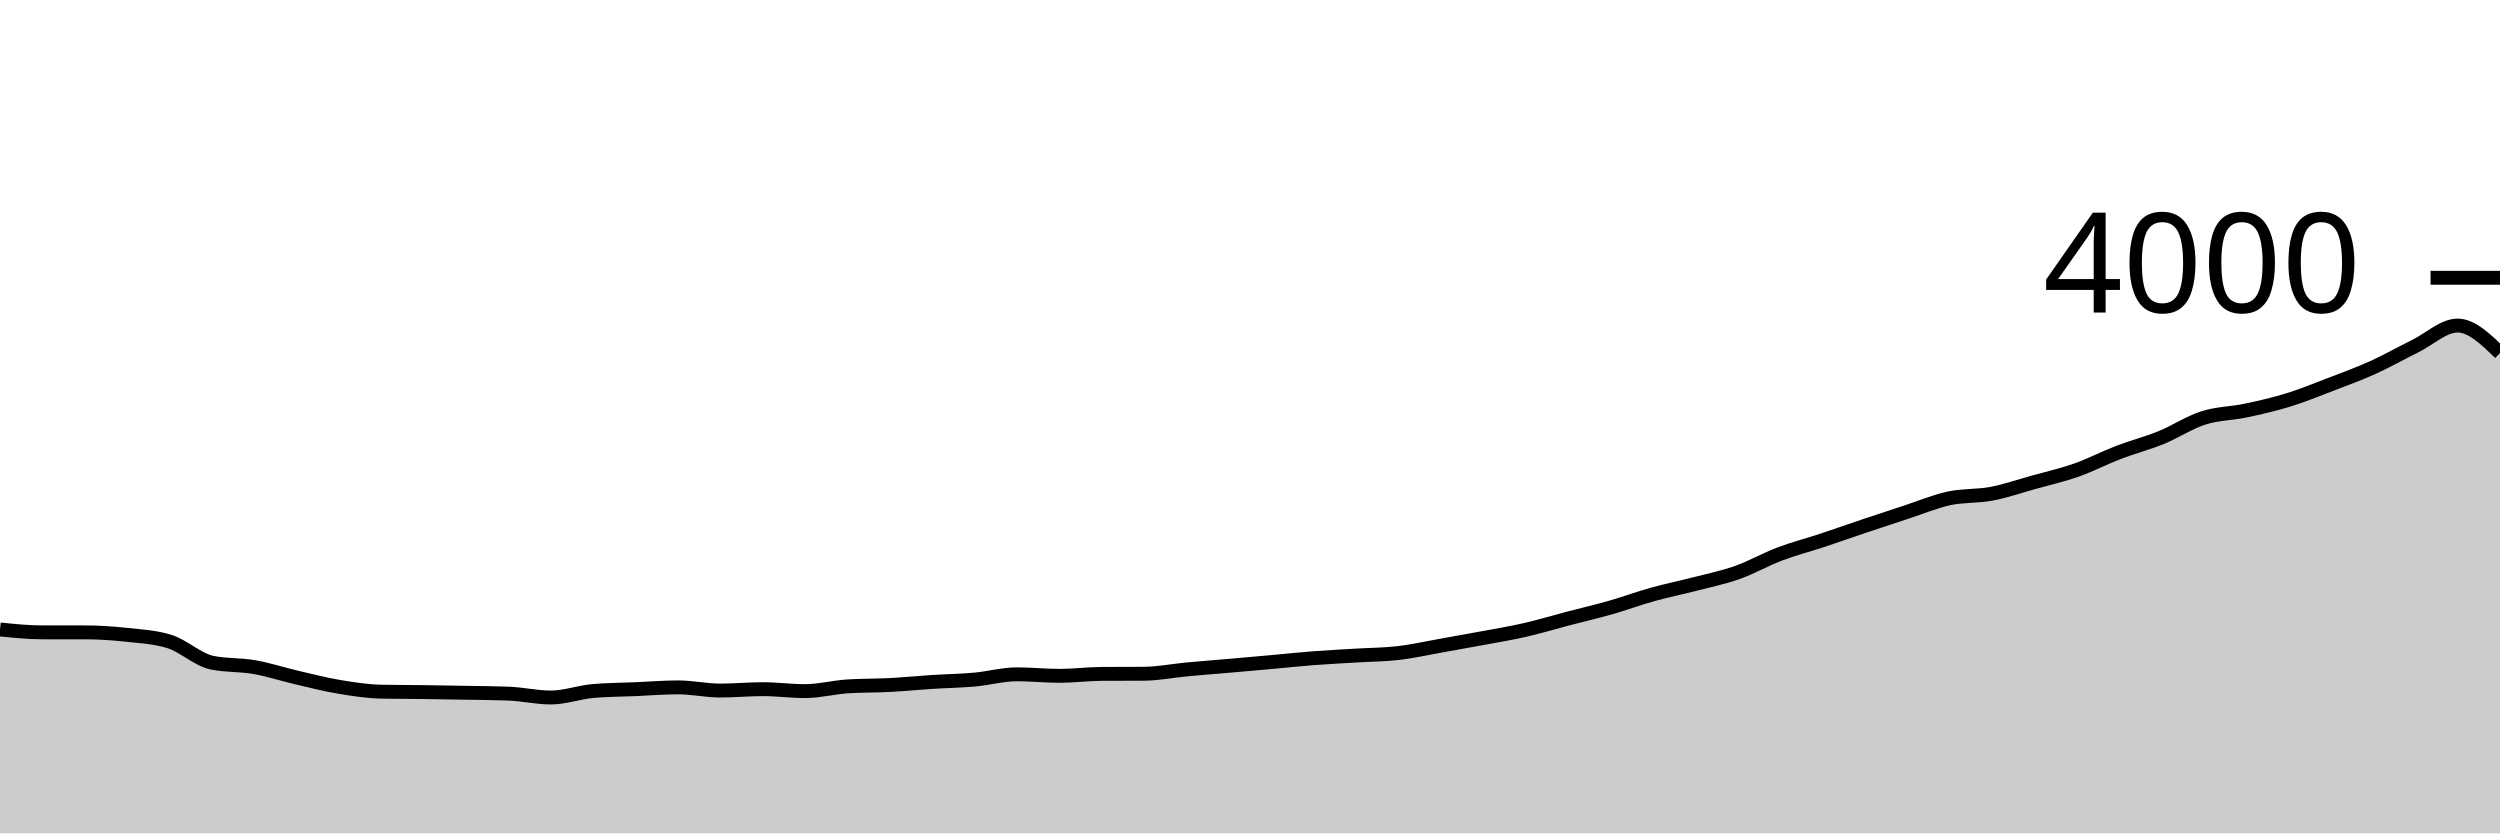
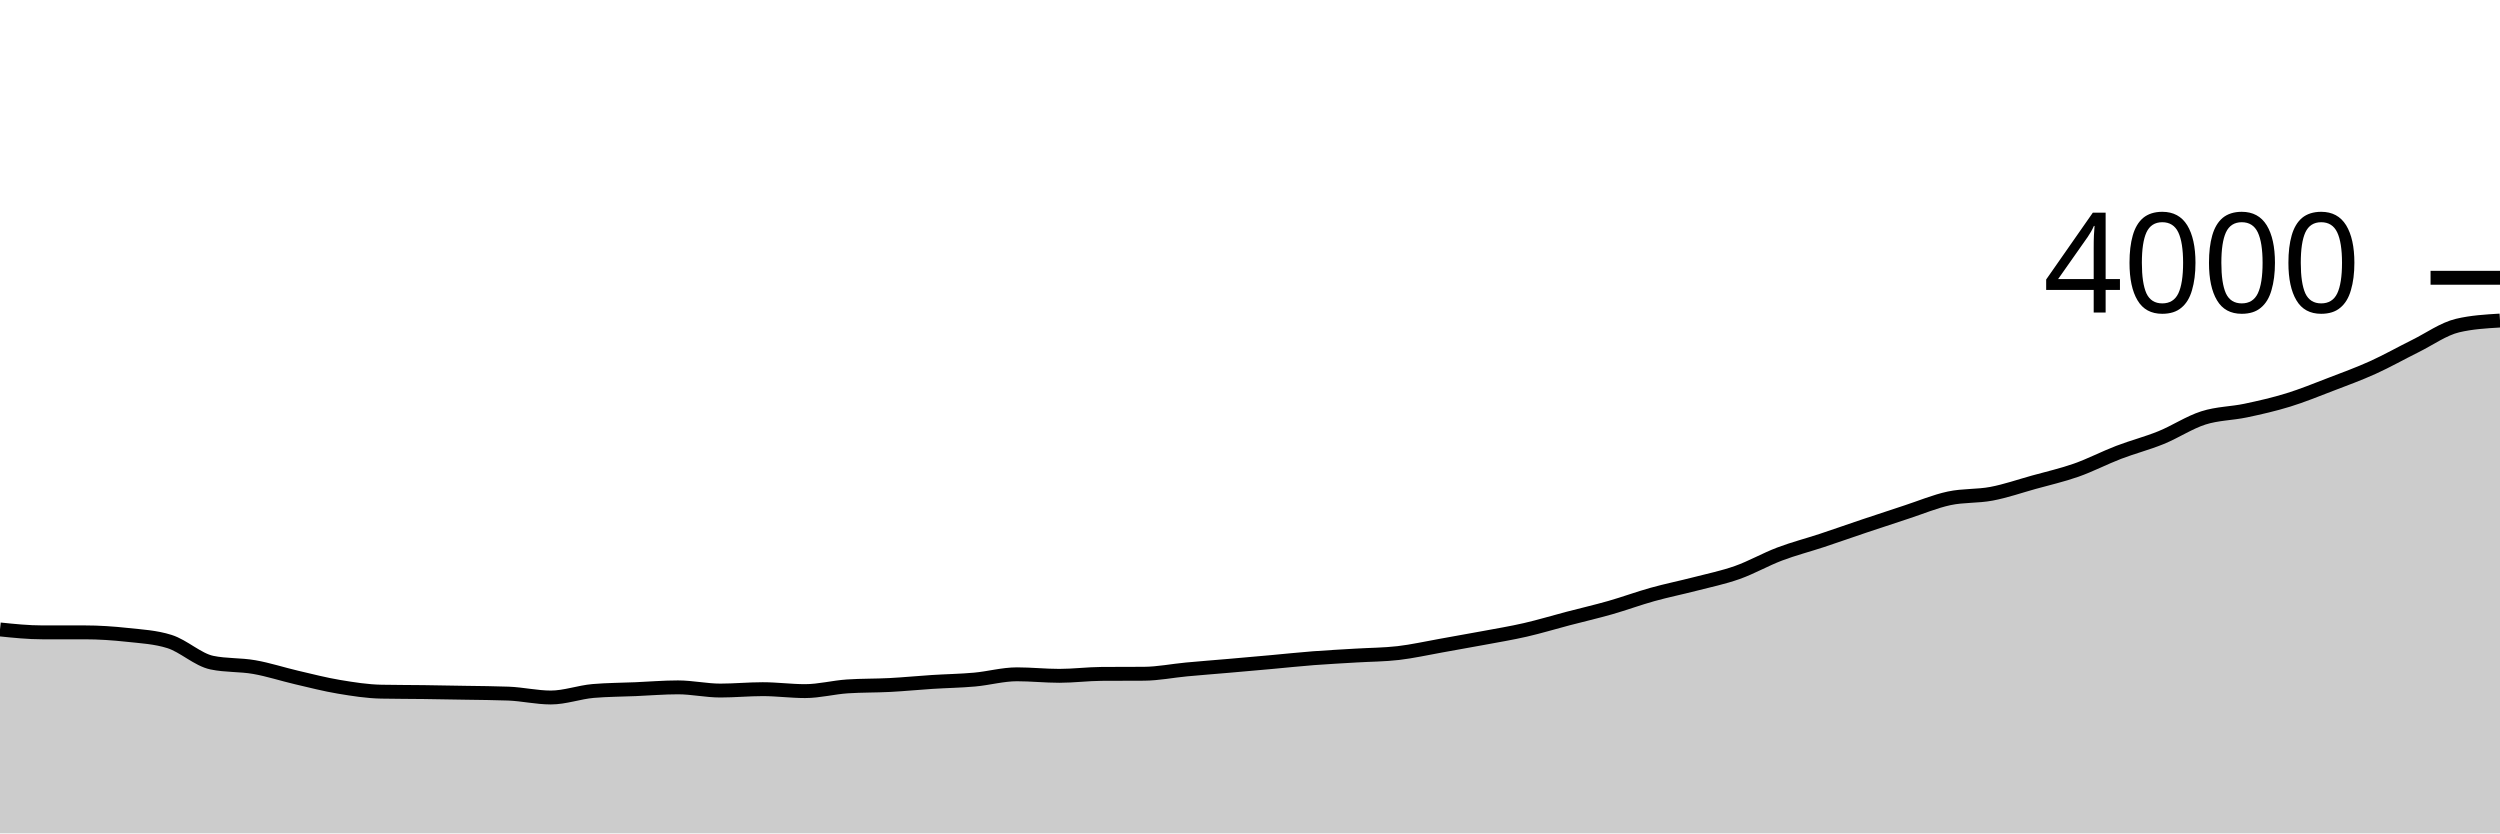
<svg xmlns="http://www.w3.org/2000/svg" viewBox="0 0 180 60">
  <g transform="translate(0,20)">
-     <path class="area" fill="rgba(0, 0, 0, 0.2)" d="M0,25.32C1.017,25.425,2.034,25.53,3.051,25.53C4.068,25.53,5.085,25.53,6.102,25.53C7.119,25.53,8.136,25.6,9.153,25.71C10.169,25.82,11.186,25.87,12.203,26.19C13.22,26.51,14.237,27.497,15.254,27.71C16.271,27.923,17.288,27.852,18.305,28.03C19.322,28.208,20.339,28.543,21.356,28.78C22.373,29.017,23.39,29.28,24.407,29.45C25.424,29.62,26.441,29.78,27.458,29.8C28.475,29.82,29.492,29.817,30.508,29.83C31.525,29.843,32.542,29.862,33.559,29.88C34.576,29.898,35.593,29.9,36.61,29.94C37.627,29.98,38.644,30.22,39.661,30.22C40.678,30.22,41.695,29.837,42.712,29.75C43.729,29.663,44.746,29.663,45.763,29.62C46.78,29.577,47.797,29.49,48.814,29.49C49.831,29.49,50.847,29.72,51.864,29.72C52.881,29.72,53.898,29.62,54.915,29.62C55.932,29.62,56.949,29.76,57.966,29.76C58.983,29.76,60,29.487,61.017,29.42C62.034,29.353,63.051,29.373,64.068,29.32C65.085,29.267,66.102,29.165,67.119,29.1C68.136,29.035,69.153,29.022,70.169,28.93C71.186,28.838,72.203,28.55,73.22,28.55C74.237,28.55,75.254,28.66,76.271,28.66C77.288,28.66,78.305,28.527,79.322,28.52C80.339,28.513,81.356,28.517,82.373,28.51C83.39,28.503,84.407,28.295,85.424,28.2C86.441,28.105,87.458,28.028,88.475,27.94C89.492,27.852,90.508,27.762,91.525,27.67C92.542,27.578,93.559,27.468,94.576,27.39C95.593,27.312,96.61,27.262,97.627,27.2C98.644,27.138,99.661,27.138,100.678,27.02C101.695,26.902,102.712,26.67,103.729,26.49C104.746,26.31,105.763,26.13,106.78,25.94C107.797,25.75,108.814,25.583,109.831,25.35C110.847,25.117,111.864,24.807,112.881,24.54C113.898,24.273,114.915,24.04,115.932,23.75C116.949,23.46,117.966,23.083,118.983,22.8C120,22.517,121.017,22.313,122.034,22.05C123.051,21.787,124.068,21.58,125.085,21.22C126.102,20.86,127.119,20.275,128.136,19.89C129.153,19.505,130.169,19.247,131.186,18.91C132.203,18.573,133.22,18.212,134.237,17.87C135.254,17.528,136.271,17.192,137.288,16.86C138.305,16.528,139.322,16.098,140.339,15.88C141.356,15.662,142.373,15.743,143.39,15.55C144.407,15.357,145.424,15.003,146.441,14.72C147.458,14.437,148.475,14.208,149.492,13.85C150.508,13.492,151.525,12.96,152.542,12.57C153.559,12.18,154.576,11.923,155.593,11.51C156.61,11.097,157.627,10.415,158.644,10.09C159.661,9.765,160.678,9.775,161.695,9.56C162.712,9.345,163.729,9.113,164.746,8.8C165.763,8.487,166.78,8.07,167.797,7.68C168.814,7.29,169.831,6.92,170.847,6.46C171.864,6,172.881,5.423,173.898,4.92C174.915,4.417,175.932,3.44,176.949,3.44C177.966,3.44,178.983,4.43,180,5.42L180,40C178.983,40,177.966,40,176.949,40C175.932,40,174.915,40,173.898,40C172.881,40,171.864,40,170.847,40C169.831,40,168.814,40,167.797,40C166.78,40,165.763,40,164.746,40C163.729,40,162.712,40,161.695,40C160.678,40,159.661,40,158.644,40C157.627,40,156.61,40,155.593,40C154.576,40,153.559,40,152.542,40C151.525,40,150.508,40,149.492,40C148.475,40,147.458,40,146.441,40C145.424,40,144.407,40,143.39,40C142.373,40,141.356,40,140.339,40C139.322,40,138.305,40,137.288,40C136.271,40,135.254,40,134.237,40C133.22,40,132.203,40,131.186,40C130.169,40,129.153,40,128.136,40C127.119,40,126.102,40,125.085,40C124.068,40,123.051,40,122.034,40C121.017,40,120,40,118.983,40C117.966,40,116.949,40,115.932,40C114.915,40,113.898,40,112.881,40C111.864,40,110.847,40,109.831,40C108.814,40,107.797,40,106.78,40C105.763,40,104.746,40,103.729,40C102.712,40,101.695,40,100.678,40C99.661,40,98.644,40,97.627,40C96.61,40,95.593,40,94.576,40C93.559,40,92.542,40,91.525,40C90.508,40,89.492,40,88.475,40C87.458,40,86.441,40,85.424,40C84.407,40,83.39,40,82.373,40C81.356,40,80.339,40,79.322,40C78.305,40,77.288,40,76.271,40C75.254,40,74.237,40,73.22,40C72.203,40,71.186,40,70.169,40C69.153,40,68.136,40,67.119,40C66.102,40,65.085,40,64.068,40C63.051,40,62.034,40,61.017,40C60,40,58.983,40,57.966,40C56.949,40,55.932,40,54.915,40C53.898,40,52.881,40,51.864,40C50.847,40,49.831,40,48.814,40C47.797,40,46.78,40,45.763,40C44.746,40,43.729,40,42.712,40C41.695,40,40.678,40,39.661,40C38.644,40,37.627,40,36.61,40C35.593,40,34.576,40,33.559,40C32.542,40,31.525,40,30.508,40C29.492,40,28.475,40,27.458,40C26.441,40,25.424,40,24.407,40C23.39,40,22.373,40,21.356,40C20.339,40,19.322,40,18.305,40C17.288,40,16.271,40,15.254,40C14.237,40,13.22,40,12.203,40C11.186,40,10.169,40,9.153,40C8.136,40,7.119,40,6.102,40C5.085,40,4.068,40,3.051,40C2.034,40,1.017,40,0,40Z" />
-     <path class="line" stroke="black" fill="none" d="M0,25.32C1.017,25.425,2.034,25.53,3.051,25.53C4.068,25.53,5.085,25.53,6.102,25.53C7.119,25.53,8.136,25.6,9.153,25.71C10.169,25.82,11.186,25.87,12.203,26.19C13.22,26.51,14.237,27.497,15.254,27.71C16.271,27.923,17.288,27.852,18.305,28.03C19.322,28.208,20.339,28.543,21.356,28.78C22.373,29.017,23.39,29.28,24.407,29.45C25.424,29.62,26.441,29.78,27.458,29.8C28.475,29.82,29.492,29.817,30.508,29.83C31.525,29.843,32.542,29.862,33.559,29.88C34.576,29.898,35.593,29.9,36.61,29.94C37.627,29.98,38.644,30.22,39.661,30.22C40.678,30.22,41.695,29.837,42.712,29.75C43.729,29.663,44.746,29.663,45.763,29.62C46.78,29.577,47.797,29.49,48.814,29.49C49.831,29.49,50.847,29.72,51.864,29.72C52.881,29.72,53.898,29.62,54.915,29.62C55.932,29.62,56.949,29.76,57.966,29.76C58.983,29.76,60,29.487,61.017,29.42C62.034,29.353,63.051,29.373,64.068,29.32C65.085,29.267,66.102,29.165,67.119,29.1C68.136,29.035,69.153,29.022,70.169,28.93C71.186,28.838,72.203,28.55,73.22,28.55C74.237,28.55,75.254,28.66,76.271,28.66C77.288,28.66,78.305,28.527,79.322,28.52C80.339,28.513,81.356,28.517,82.373,28.51C83.39,28.503,84.407,28.295,85.424,28.2C86.441,28.105,87.458,28.028,88.475,27.94C89.492,27.852,90.508,27.762,91.525,27.67C92.542,27.578,93.559,27.468,94.576,27.39C95.593,27.312,96.61,27.262,97.627,27.2C98.644,27.138,99.661,27.138,100.678,27.02C101.695,26.902,102.712,26.67,103.729,26.49C104.746,26.31,105.763,26.13,106.78,25.94C107.797,25.75,108.814,25.583,109.831,25.35C110.847,25.117,111.864,24.807,112.881,24.54C113.898,24.273,114.915,24.04,115.932,23.75C116.949,23.46,117.966,23.083,118.983,22.8C120,22.517,121.017,22.313,122.034,22.05C123.051,21.787,124.068,21.58,125.085,21.22C126.102,20.86,127.119,20.275,128.136,19.89C129.153,19.505,130.169,19.247,131.186,18.91C132.203,18.573,133.22,18.212,134.237,17.87C135.254,17.528,136.271,17.192,137.288,16.86C138.305,16.528,139.322,16.098,140.339,15.88C141.356,15.662,142.373,15.743,143.39,15.55C144.407,15.357,145.424,15.003,146.441,14.72C147.458,14.437,148.475,14.208,149.492,13.85C150.508,13.492,151.525,12.96,152.542,12.57C153.559,12.18,154.576,11.923,155.593,11.51C156.61,11.097,157.627,10.415,158.644,10.09C159.661,9.765,160.678,9.775,161.695,9.56C162.712,9.345,163.729,9.113,164.746,8.8C165.763,8.487,166.78,8.07,167.797,7.68C168.814,7.29,169.831,6.92,170.847,6.46C171.864,6,172.881,5.423,173.898,4.92C174.915,4.417,175.932,3.44,176.949,3.44C177.966,3.44,178.983,4.43,180,5.42" />
+     <path class="area" fill="rgba(0, 0, 0, 0.2)" d="M0,25.32C1.017,25.425,2.034,25.53,3.051,25.53C4.068,25.53,5.085,25.53,6.102,25.53C7.119,25.53,8.136,25.6,9.153,25.71C10.169,25.82,11.186,25.87,12.203,26.19C13.22,26.51,14.237,27.497,15.254,27.71C16.271,27.923,17.288,27.852,18.305,28.03C19.322,28.208,20.339,28.543,21.356,28.78C22.373,29.017,23.39,29.28,24.407,29.45C25.424,29.62,26.441,29.78,27.458,29.8C28.475,29.82,29.492,29.817,30.508,29.83C31.525,29.843,32.542,29.862,33.559,29.88C34.576,29.898,35.593,29.9,36.61,29.94C37.627,29.98,38.644,30.22,39.661,30.22C40.678,30.22,41.695,29.837,42.712,29.75C43.729,29.663,44.746,29.663,45.763,29.62C46.78,29.577,47.797,29.49,48.814,29.49C49.831,29.49,50.847,29.72,51.864,29.72C52.881,29.72,53.898,29.62,54.915,29.62C55.932,29.62,56.949,29.76,57.966,29.76C58.983,29.76,60,29.487,61.017,29.42C62.034,29.353,63.051,29.373,64.068,29.32C65.085,29.267,66.102,29.165,67.119,29.1C68.136,29.035,69.153,29.022,70.169,28.93C71.186,28.838,72.203,28.55,73.22,28.55C74.237,28.55,75.254,28.66,76.271,28.66C77.288,28.66,78.305,28.527,79.322,28.52C80.339,28.513,81.356,28.517,82.373,28.51C83.39,28.503,84.407,28.295,85.424,28.2C86.441,28.105,87.458,28.028,88.475,27.94C89.492,27.852,90.508,27.762,91.525,27.67C92.542,27.578,93.559,27.468,94.576,27.39C95.593,27.312,96.61,27.262,97.627,27.2C98.644,27.138,99.661,27.138,100.678,27.02C101.695,26.902,102.712,26.67,103.729,26.49C104.746,26.31,105.763,26.13,106.78,25.94C107.797,25.75,108.814,25.583,109.831,25.35C110.847,25.117,111.864,24.807,112.881,24.54C113.898,24.273,114.915,24.04,115.932,23.75C116.949,23.46,117.966,23.083,118.983,22.8C120,22.517,121.017,22.313,122.034,22.05C123.051,21.787,124.068,21.58,125.085,21.22C126.102,20.86,127.119,20.275,128.136,19.89C129.153,19.505,130.169,19.247,131.186,18.91C132.203,18.573,133.22,18.212,134.237,17.87C135.254,17.528,136.271,17.192,137.288,16.86C138.305,16.528,139.322,16.098,140.339,15.88C141.356,15.662,142.373,15.743,143.39,15.55C144.407,15.357,145.424,15.003,146.441,14.72C147.458,14.437,148.475,14.208,149.492,13.85C150.508,13.492,151.525,12.96,152.542,12.57C153.559,12.18,154.576,11.923,155.593,11.51C156.61,11.097,157.627,10.415,158.644,10.09C159.661,9.765,160.678,9.775,161.695,9.56C162.712,9.345,163.729,9.113,164.746,8.8C165.763,8.487,166.78,8.07,167.797,7.68C168.814,7.29,169.831,6.92,170.847,6.46C171.864,6,172.881,5.423,173.898,4.92C174.915,4.417,175.932,3.68,176.949,3.44C177.966,3.2,178.983,3.14,180,3.08L180,40C178.983,40,177.966,40,176.949,40C175.932,40,174.915,40,173.898,40C172.881,40,171.864,40,170.847,40C169.831,40,168.814,40,167.797,40C166.78,40,165.763,40,164.746,40C163.729,40,162.712,40,161.695,40C160.678,40,159.661,40,158.644,40C157.627,40,156.61,40,155.593,40C154.576,40,153.559,40,152.542,40C151.525,40,150.508,40,149.492,40C148.475,40,147.458,40,146.441,40C145.424,40,144.407,40,143.39,40C142.373,40,141.356,40,140.339,40C139.322,40,138.305,40,137.288,40C136.271,40,135.254,40,134.237,40C133.22,40,132.203,40,131.186,40C130.169,40,129.153,40,128.136,40C127.119,40,126.102,40,125.085,40C124.068,40,123.051,40,122.034,40C121.017,40,120,40,118.983,40C117.966,40,116.949,40,115.932,40C114.915,40,113.898,40,112.881,40C111.864,40,110.847,40,109.831,40C108.814,40,107.797,40,106.78,40C105.763,40,104.746,40,103.729,40C102.712,40,101.695,40,100.678,40C99.661,40,98.644,40,97.627,40C96.61,40,95.593,40,94.576,40C93.559,40,92.542,40,91.525,40C90.508,40,89.492,40,88.475,40C87.458,40,86.441,40,85.424,40C84.407,40,83.39,40,82.373,40C81.356,40,80.339,40,79.322,40C78.305,40,77.288,40,76.271,40C75.254,40,74.237,40,73.22,40C72.203,40,71.186,40,70.169,40C69.153,40,68.136,40,67.119,40C66.102,40,65.085,40,64.068,40C63.051,40,62.034,40,61.017,40C60,40,58.983,40,57.966,40C56.949,40,55.932,40,54.915,40C53.898,40,52.881,40,51.864,40C50.847,40,49.831,40,48.814,40C47.797,40,46.78,40,45.763,40C44.746,40,43.729,40,42.712,40C41.695,40,40.678,40,39.661,40C38.644,40,37.627,40,36.61,40C35.593,40,34.576,40,33.559,40C32.542,40,31.525,40,30.508,40C29.492,40,28.475,40,27.458,40C26.441,40,25.424,40,24.407,40C23.39,40,22.373,40,21.356,40C20.339,40,19.322,40,18.305,40C17.288,40,16.271,40,15.254,40C14.237,40,13.22,40,12.203,40C11.186,40,10.169,40,9.153,40C8.136,40,7.119,40,6.102,40C5.085,40,4.068,40,3.051,40C2.034,40,1.017,40,0,40Z" />
+     <path class="line" stroke="black" fill="none" d="M0,25.32C1.017,25.425,2.034,25.53,3.051,25.53C4.068,25.53,5.085,25.53,6.102,25.53C7.119,25.53,8.136,25.6,9.153,25.71C10.169,25.82,11.186,25.87,12.203,26.19C13.22,26.51,14.237,27.497,15.254,27.71C16.271,27.923,17.288,27.852,18.305,28.03C19.322,28.208,20.339,28.543,21.356,28.78C22.373,29.017,23.39,29.28,24.407,29.45C25.424,29.62,26.441,29.78,27.458,29.8C28.475,29.82,29.492,29.817,30.508,29.83C31.525,29.843,32.542,29.862,33.559,29.88C34.576,29.898,35.593,29.9,36.61,29.94C37.627,29.98,38.644,30.22,39.661,30.22C40.678,30.22,41.695,29.837,42.712,29.75C43.729,29.663,44.746,29.663,45.763,29.62C46.78,29.577,47.797,29.49,48.814,29.49C49.831,29.49,50.847,29.72,51.864,29.72C52.881,29.72,53.898,29.62,54.915,29.62C55.932,29.62,56.949,29.76,57.966,29.76C58.983,29.76,60,29.487,61.017,29.42C62.034,29.353,63.051,29.373,64.068,29.32C65.085,29.267,66.102,29.165,67.119,29.1C68.136,29.035,69.153,29.022,70.169,28.93C71.186,28.838,72.203,28.55,73.22,28.55C74.237,28.55,75.254,28.66,76.271,28.66C77.288,28.66,78.305,28.527,79.322,28.52C80.339,28.513,81.356,28.517,82.373,28.51C83.39,28.503,84.407,28.295,85.424,28.2C86.441,28.105,87.458,28.028,88.475,27.94C89.492,27.852,90.508,27.762,91.525,27.67C92.542,27.578,93.559,27.468,94.576,27.39C95.593,27.312,96.61,27.262,97.627,27.2C98.644,27.138,99.661,27.138,100.678,27.02C101.695,26.902,102.712,26.67,103.729,26.49C104.746,26.31,105.763,26.13,106.78,25.94C107.797,25.75,108.814,25.583,109.831,25.35C110.847,25.117,111.864,24.807,112.881,24.54C113.898,24.273,114.915,24.04,115.932,23.75C116.949,23.46,117.966,23.083,118.983,22.8C120,22.517,121.017,22.313,122.034,22.05C123.051,21.787,124.068,21.58,125.085,21.22C126.102,20.86,127.119,20.275,128.136,19.89C129.153,19.505,130.169,19.247,131.186,18.91C132.203,18.573,133.22,18.212,134.237,17.87C135.254,17.528,136.271,17.192,137.288,16.86C138.305,16.528,139.322,16.098,140.339,15.88C141.356,15.662,142.373,15.743,143.39,15.55C144.407,15.357,145.424,15.003,146.441,14.72C147.458,14.437,148.475,14.208,149.492,13.85C150.508,13.492,151.525,12.96,152.542,12.57C153.559,12.18,154.576,11.923,155.593,11.51C156.61,11.097,157.627,10.415,158.644,10.09C159.661,9.765,160.678,9.775,161.695,9.56C162.712,9.345,163.729,9.113,164.746,8.8C165.763,8.487,166.78,8.07,167.797,7.68C168.814,7.29,169.831,6.92,170.847,6.46C171.864,6,172.881,5.423,173.898,4.92C174.915,4.417,175.932,3.68,176.949,3.44C177.966,3.2,178.983,3.14,180,3.08" />
    <path class="axis-ceiling" stroke-width="1" stroke="black" fill="none" d="M175,0L180,0" />
    <text class="axis-ceiling-label" font-family="sans-serif" text-anchor="end" font-size="10px" x="170" y="2.5">4000</text>
  </g>
</svg>
